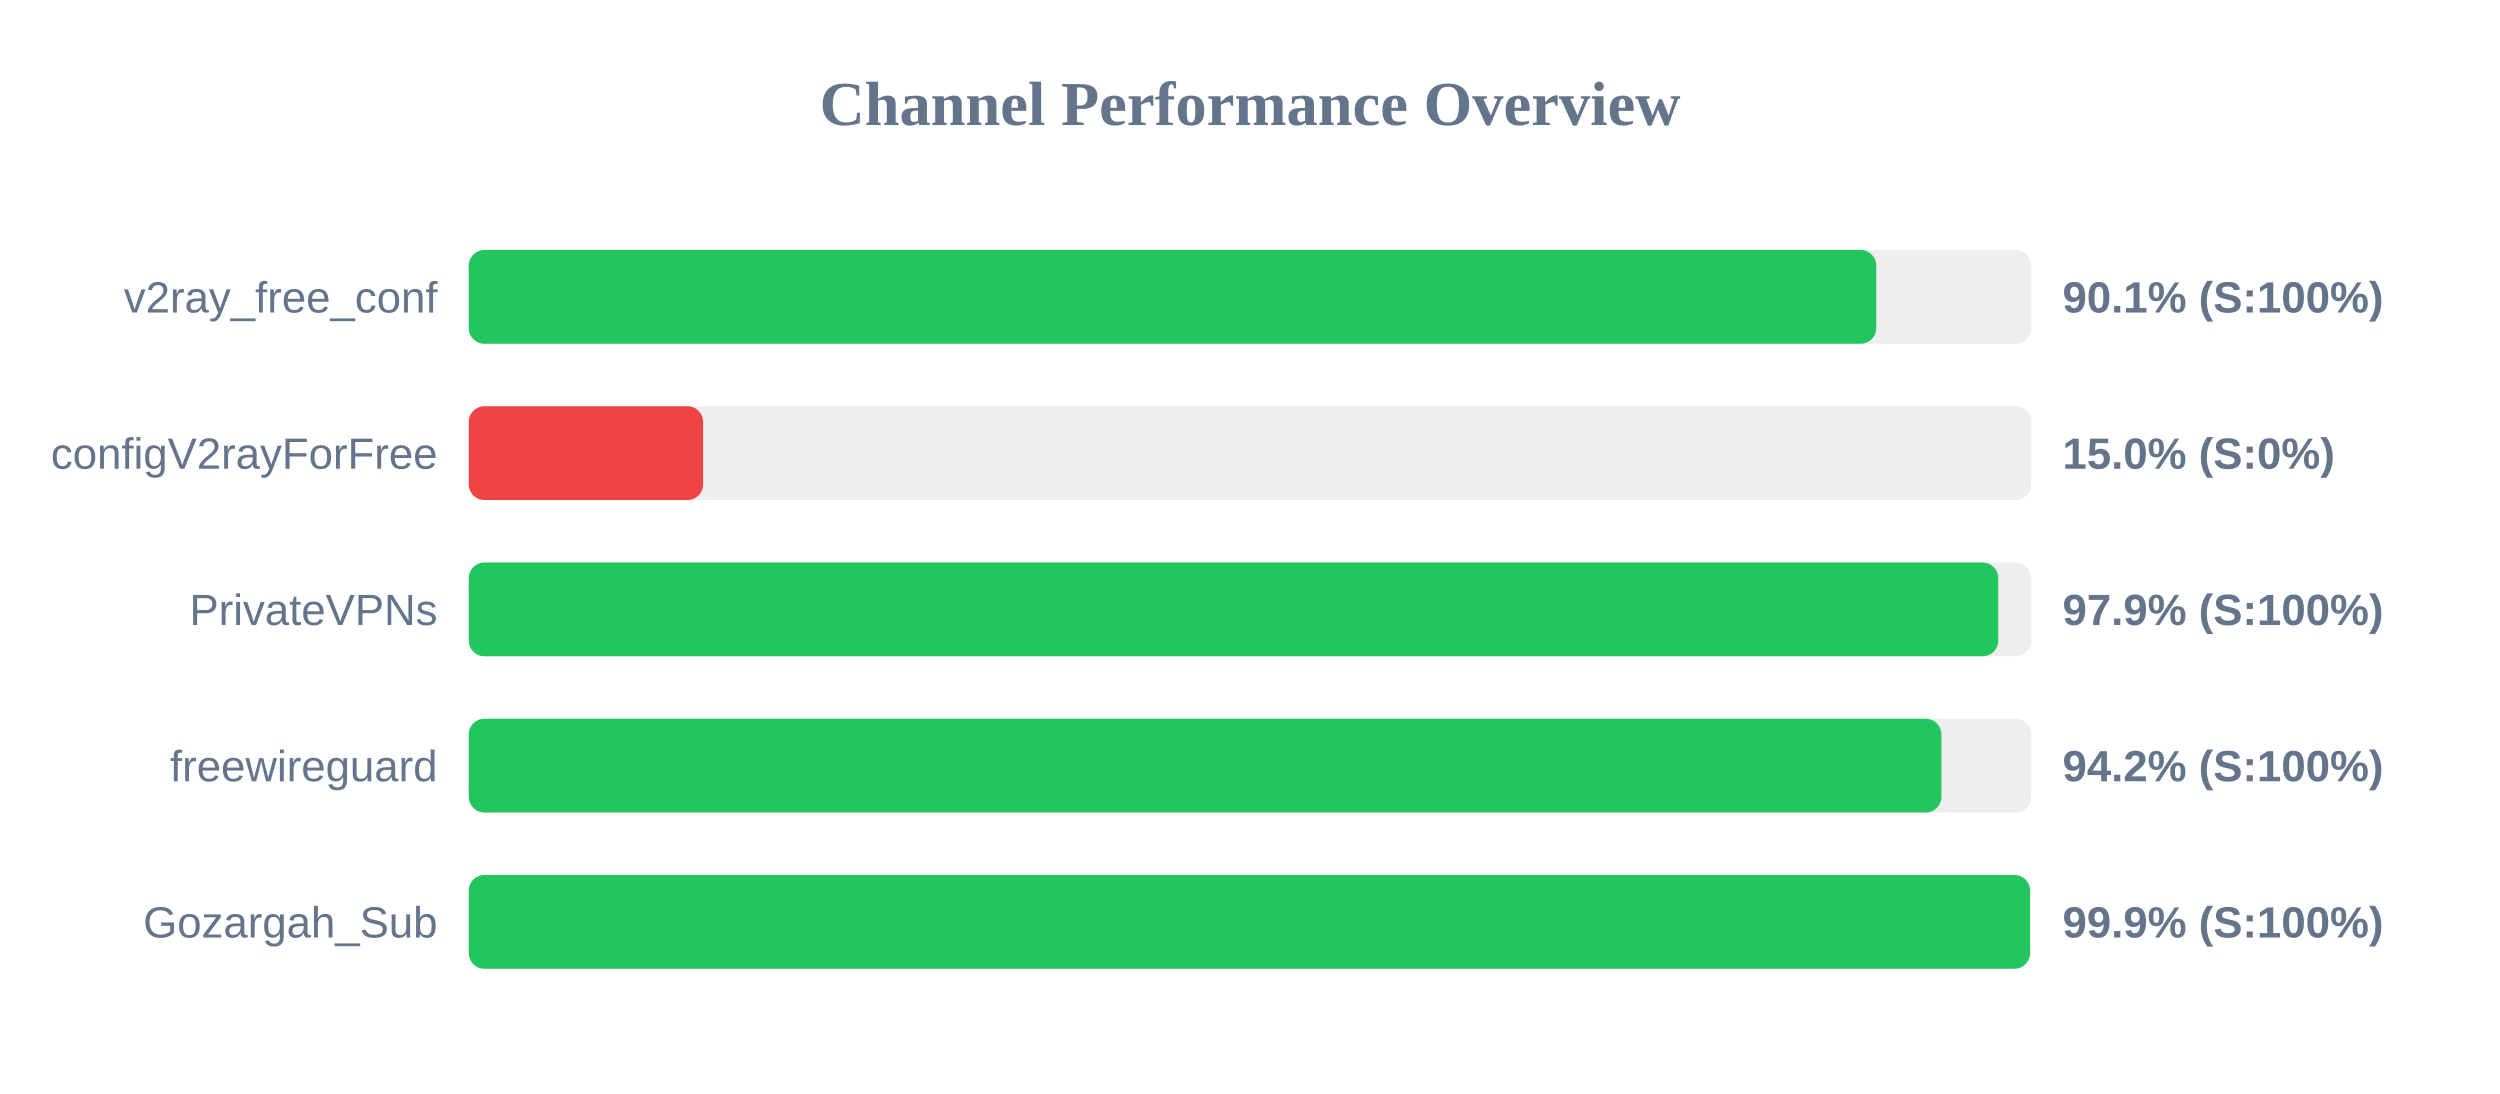
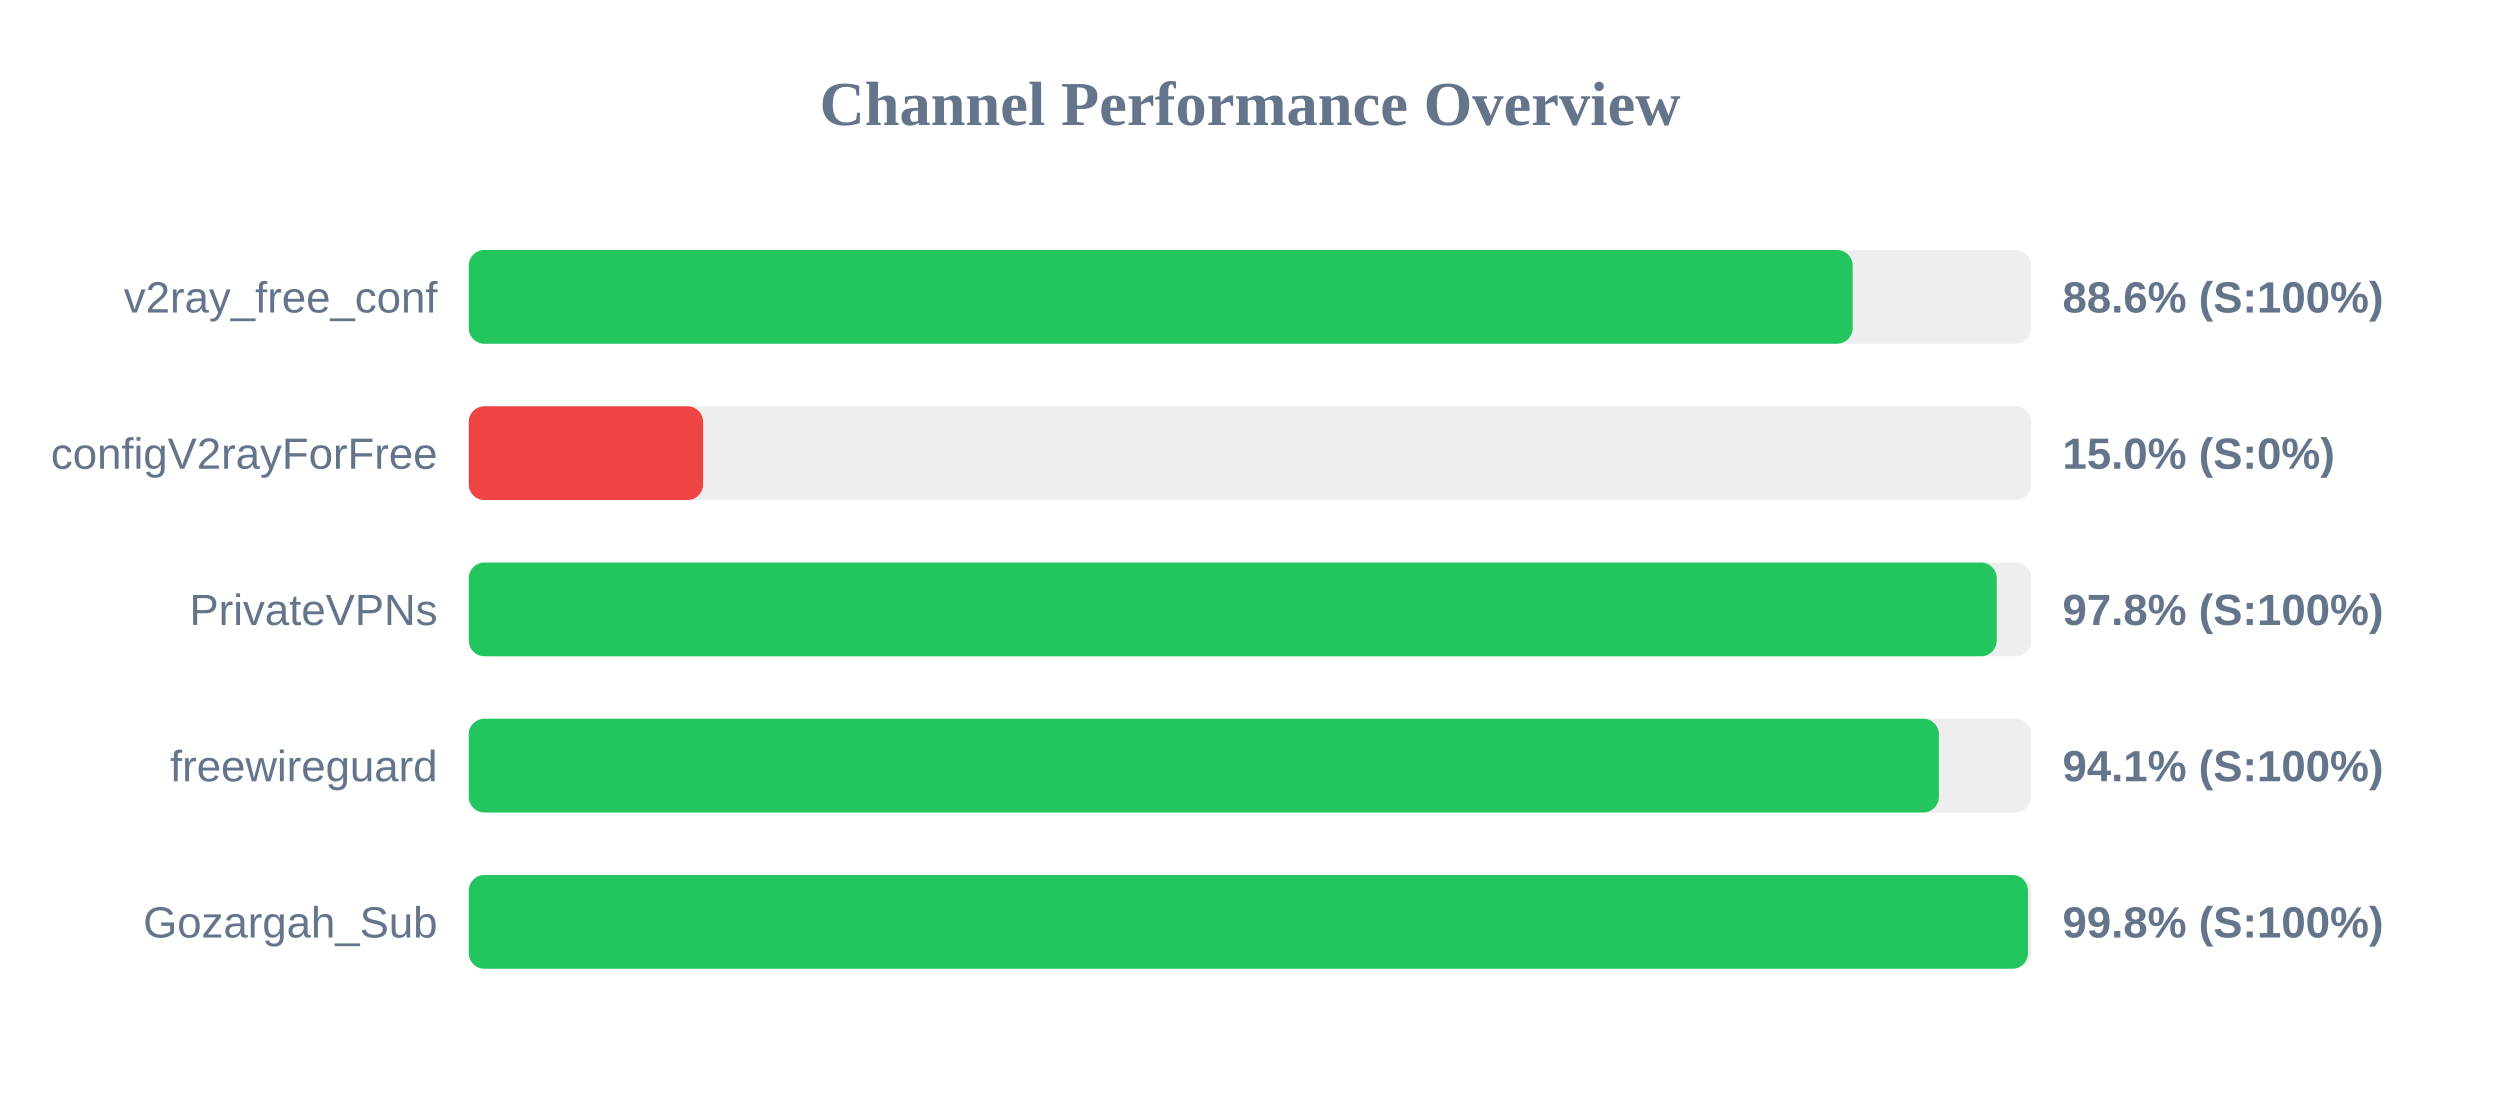
<svg xmlns="http://www.w3.org/2000/svg" width="800" height="350" version="1.1">
  <style>
        .row { font: 14px Arial; fill: #64748b; }
        .score { font: bold 14px Arial; fill: #64748b; }
    </style>
  <text x="400" y="40" text-anchor="middle" font-size="20px" font-weight="bold" fill="#64748b">Channel Performance Overview</text>
  <rect x="150" y="80" width="500" height="30" fill="#eee" rx="5" />
-   <rect x="150" y="80" width="450.4" height="30" fill="#22c55e" rx="5" />
+   <rect x="150" y="80" width="442.85" height="30" fill="#22c55e" rx="5" />
  <text x="140" y="100" text-anchor="end" class="row">v2ray_free_conf</text>
-   <text x="660" y="100" text-anchor="start" class="score">90.1% (S:100%)</text>
+   <text x="660" y="100" text-anchor="start" class="score">88.6% (S:100%)</text>
  <rect x="150" y="130" width="500" height="30" fill="#eee" rx="5" />
  <rect x="150" y="130" width="75.0" height="30" fill="#ef4444" rx="5" />
  <text x="140" y="150" text-anchor="end" class="row">configV2rayForFree</text>
  <text x="660" y="150" text-anchor="start" class="score">15.0% (S:0%)</text>
  <rect x="150" y="180" width="500" height="30" fill="#eee" rx="5" />
-   <rect x="150" y="180" width="489.45" height="30" fill="#22c55e" rx="5" />
+   <rect x="150" y="180" width="488.95" height="30" fill="#22c55e" rx="5" />
  <text x="140" y="200" text-anchor="end" class="row">PrivateVPNs</text>
-   <text x="660" y="200" text-anchor="start" class="score">97.9% (S:100%)</text>
+   <text x="660" y="200" text-anchor="start" class="score">97.8% (S:100%)</text>
  <rect x="150" y="230" width="500" height="30" fill="#eee" rx="5" />
-   <rect x="150" y="230" width="471.25" height="30" fill="#22c55e" rx="5" />
+   <rect x="150" y="230" width="470.45" height="30" fill="#22c55e" rx="5" />
  <text x="140" y="250" text-anchor="end" class="row">freewireguard</text>
-   <text x="660" y="250" text-anchor="start" class="score">94.2% (S:100%)</text>
+   <text x="660" y="250" text-anchor="start" class="score">94.1% (S:100%)</text>
  <rect x="150" y="280" width="500" height="30" fill="#eee" rx="5" />
-   <rect x="150" y="280" width="499.6" height="30" fill="#22c55e" rx="5" />
+   <rect x="150" y="280" width="498.95" height="30" fill="#22c55e" rx="5" />
  <text x="140" y="300" text-anchor="end" class="row">Gozargah_Sub</text>
-   <text x="660" y="300" text-anchor="start" class="score">99.9% (S:100%)</text>
+   <text x="660" y="300" text-anchor="start" class="score">99.8% (S:100%)</text>
</svg>
